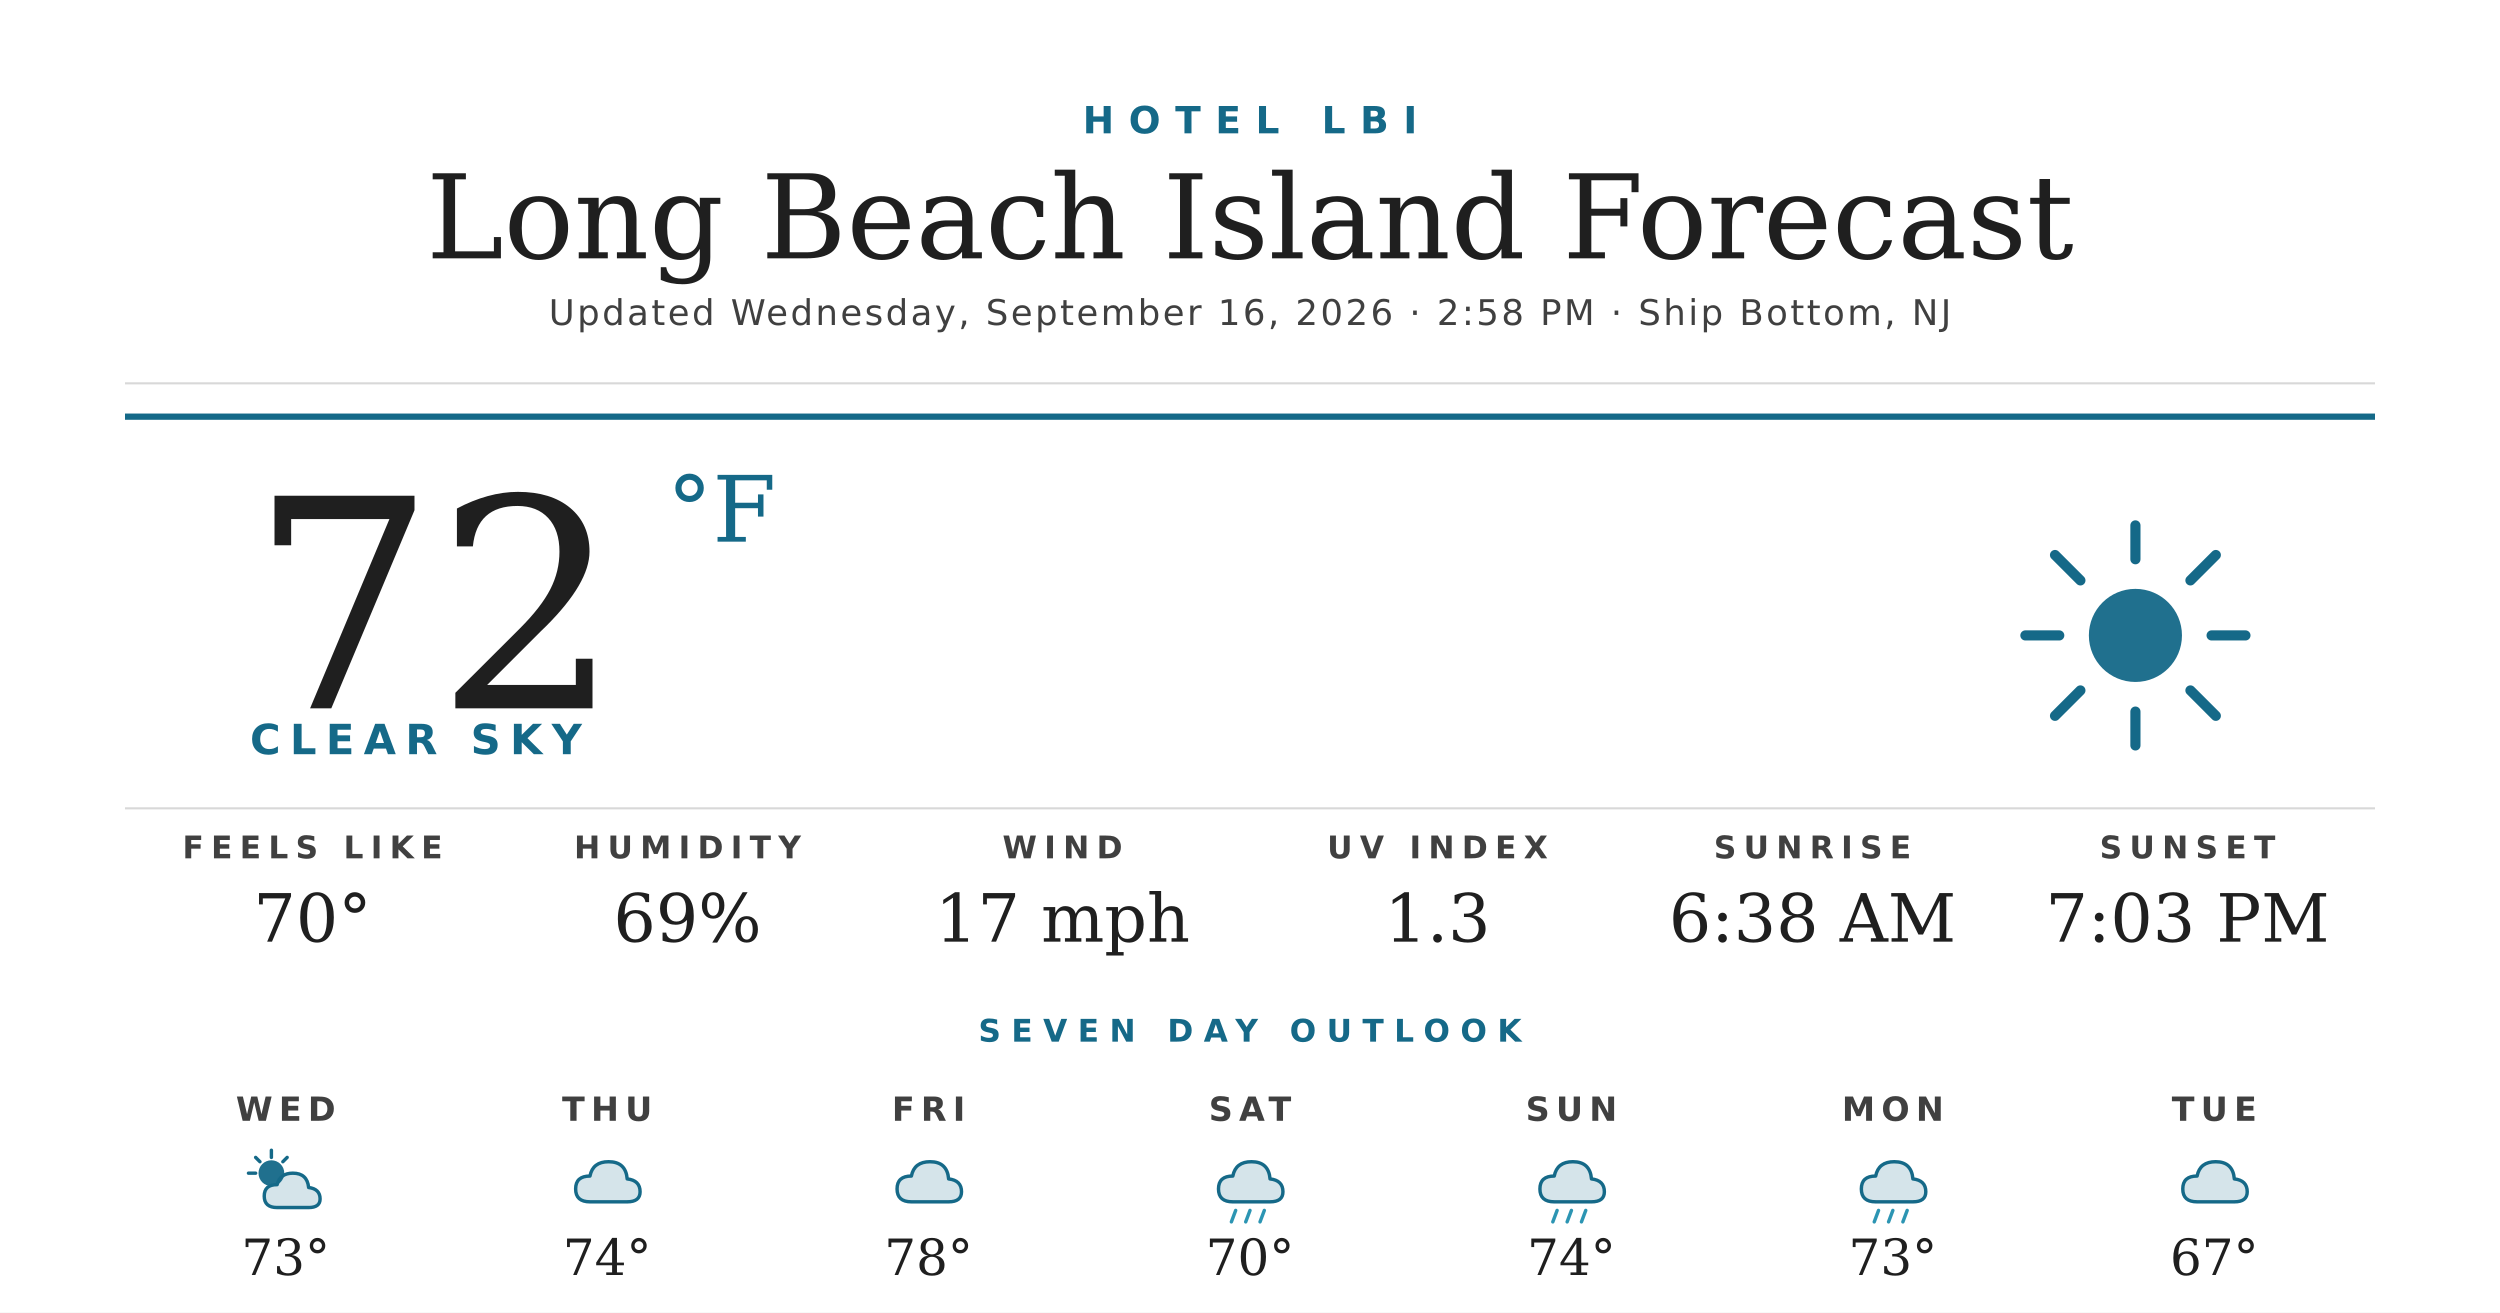
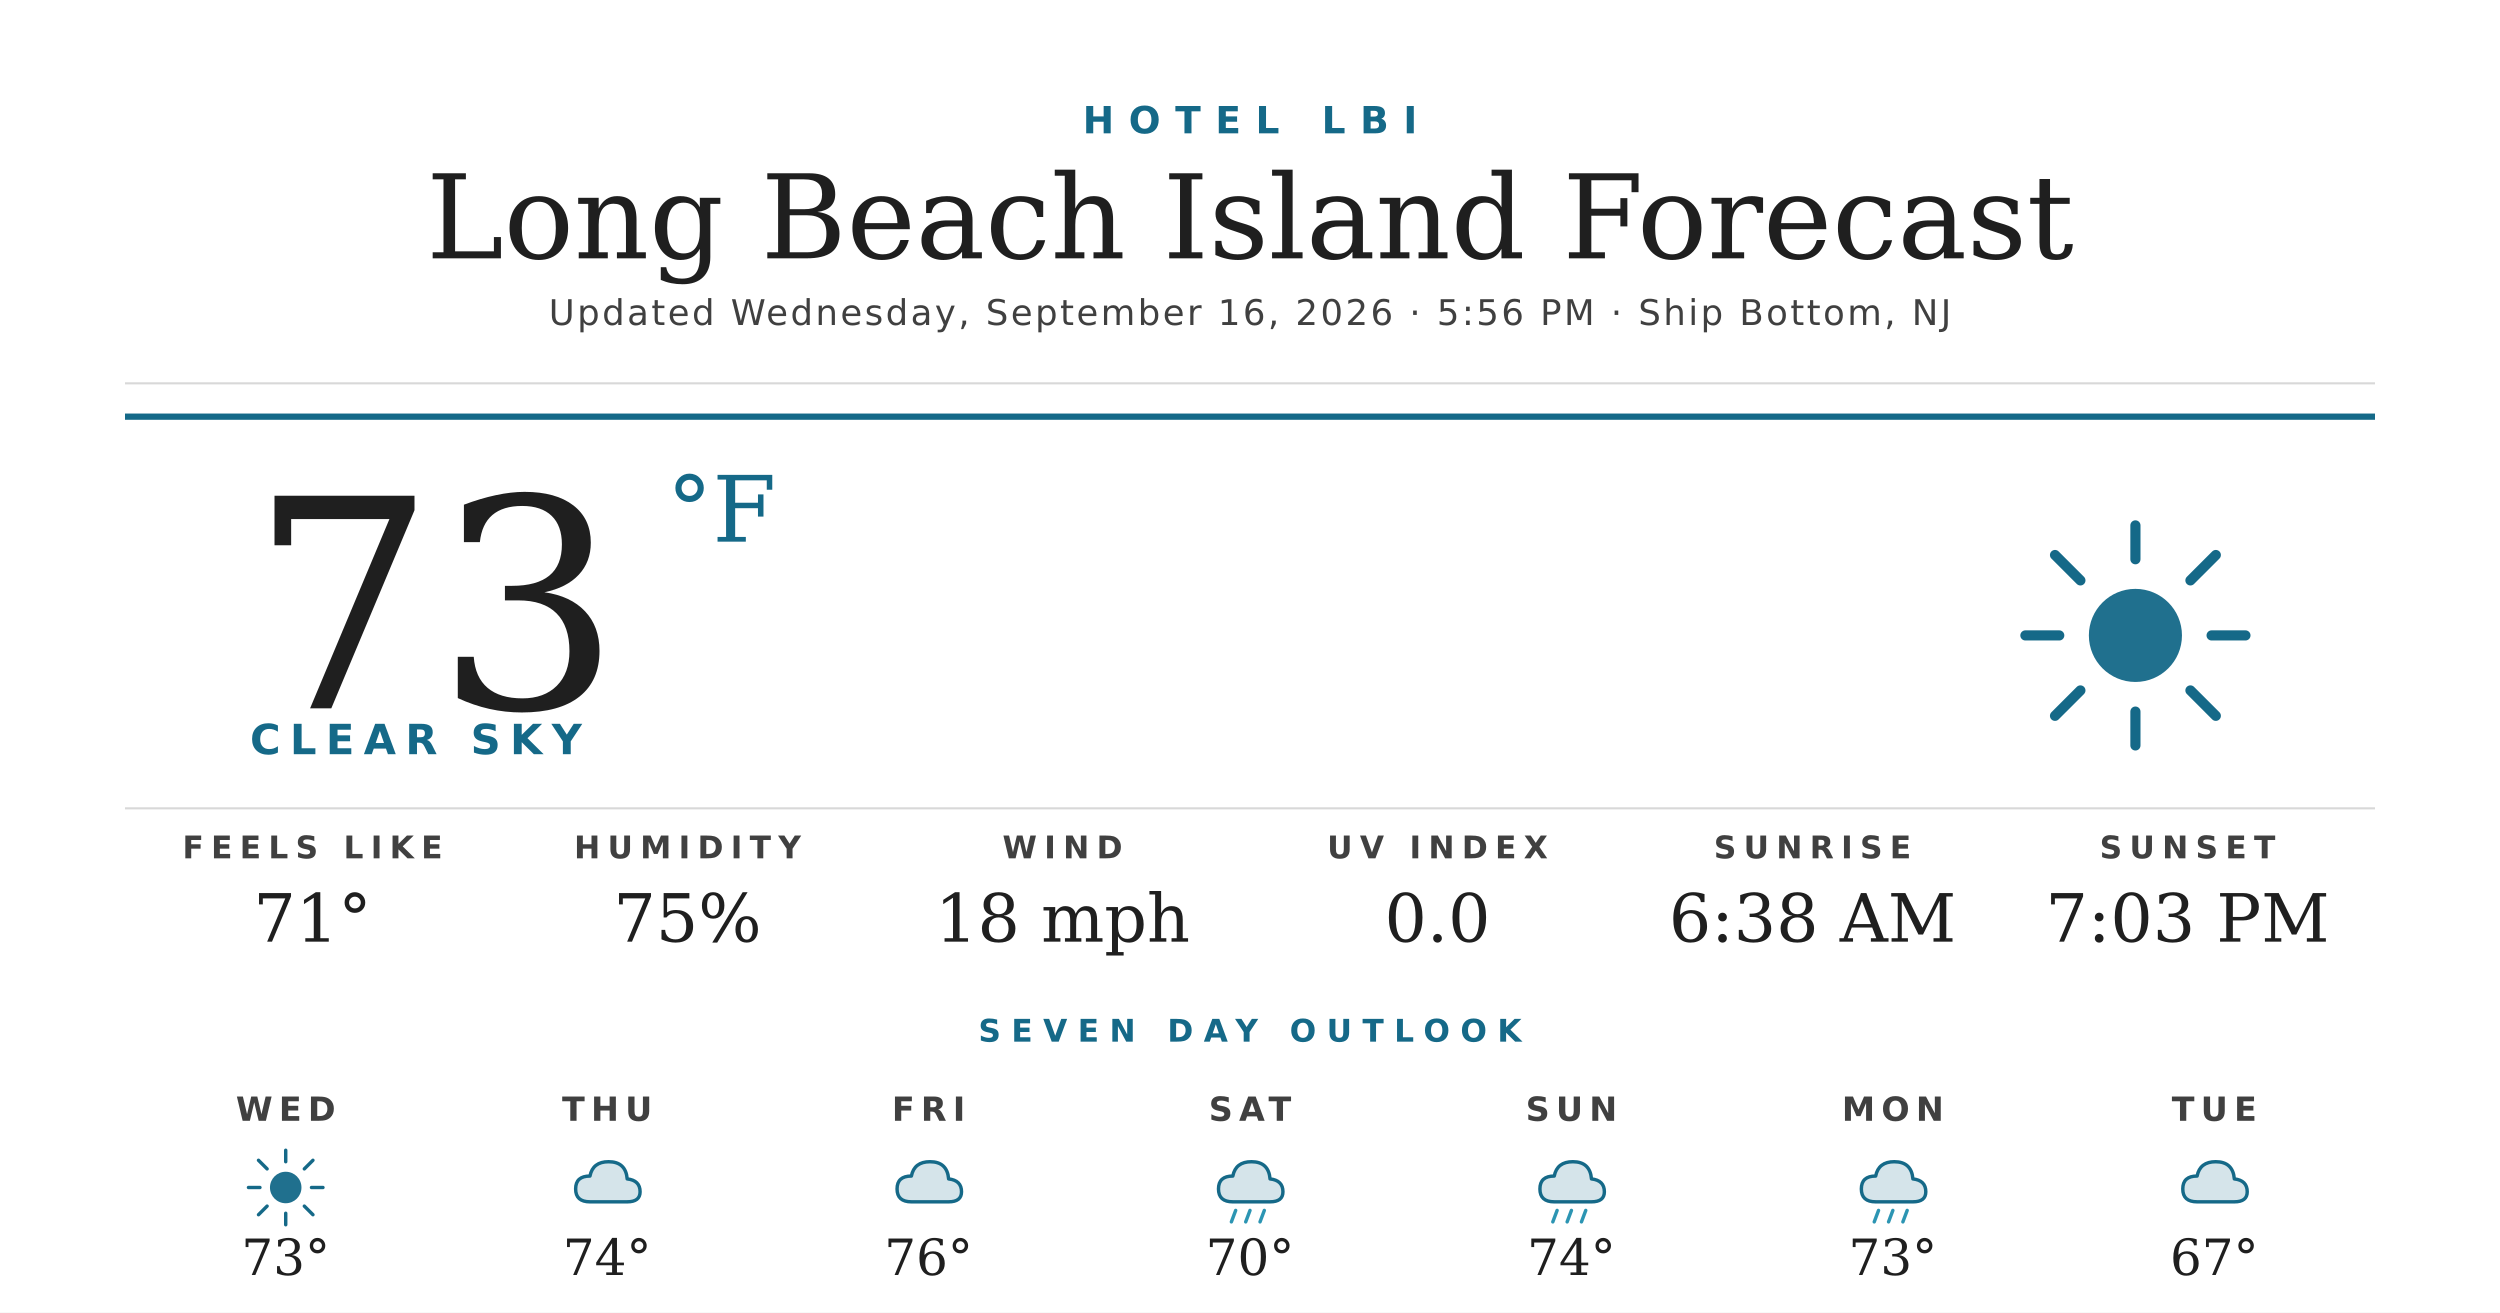
<svg xmlns="http://www.w3.org/2000/svg" width="1200" height="630" viewBox="0 0 1200 630">
  <rect width="1200" height="630" fill="#ffffff" />
  <text x="600" y="64" text-anchor="middle" font-family="'Montserrat Bold', 'Montserrat', 'DejaVu Sans', Helvetica, Arial, sans-serif" font-size="18" font-weight="700" fill="#156988" letter-spacing="7">HOTEL LBI</text>
  <text x="600" y="124" text-anchor="middle" font-family="'Prata', 'DejaVu Serif', Georgia, serif" font-size="56" fill="#1f1f1f">Long Beach Island Forecast</text>
-   <text x="600" y="156" text-anchor="middle" font-family="'Montserrat', 'DejaVu Sans', Helvetica, Arial, sans-serif" font-size="17" font-weight="500" fill="#404040" letter-spacing="1.2">Updated Wednesday, September 16, 2026 · 2:58 PM · Ship Bottom, NJ</text>
+   <text x="600" y="156" text-anchor="middle" font-family="'Montserrat', 'DejaVu Sans', Helvetica, Arial, sans-serif" font-size="17" font-weight="500" fill="#404040" letter-spacing="1.2">Updated Wednesday, September 16, 2026 · 5:56 PM · Ship Bottom, NJ</text>
  <line x1="60" y1="184" x2="1140" y2="184" stroke="#d8d8d8" stroke-width="1" />
  <line x1="60" y1="200" x2="1140" y2="200" stroke="#156988" stroke-width="3" />
-   <text x="120" y="340" font-family="'Prata', 'DejaVu Serif', Georgia, serif" font-size="140" fill="#1f1f1f">72</text>
+   <text x="120" y="340" font-family="'Prata', 'DejaVu Serif', Georgia, serif" font-size="140" fill="#1f1f1f">73</text>
  <text x="320" y="260" font-family="'Prata', 'DejaVu Serif', Georgia, serif" font-size="44" fill="#156988">°F</text>
  <text x="120" y="362" font-family="'Montserrat Bold', 'Montserrat', 'DejaVu Sans', Helvetica, Arial, sans-serif" font-size="20" font-weight="700" fill="#156988" letter-spacing="4.5">CLEAR SKY</text>
  <g transform="translate(960,240) scale(2.03125)">
    <circle cx="32" cy="32" r="11" fill="#156988" opacity="0.95" />
    <g stroke="#156988" stroke-width="2.4" stroke-linecap="round">
      <line x1="32" y1="6" x2="32" y2="14" />
      <line x1="32" y1="50" x2="32" y2="58" />
      <line x1="6" y1="32" x2="14" y2="32" />
      <line x1="50" y1="32" x2="58" y2="32" />
      <line x1="13" y1="13" x2="19" y2="19" />
      <line x1="45" y1="45" x2="51" y2="51" />
      <line x1="13" y1="51" x2="19" y2="45" />
      <line x1="45" y1="19" x2="51" y2="13" />
    </g>
  </g>
  <line x1="60" y1="388" x2="1140" y2="388" stroke="#d8d8d8" stroke-width="1" />
  <text x="150" y="412" text-anchor="middle" font-family="'Montserrat Bold', 'Montserrat', 'DejaVu Sans', Helvetica, Arial, sans-serif" font-size="15" font-weight="700" fill="#404040" letter-spacing="3.5">FEELS LIKE</text>
-   <text x="150" y="452" text-anchor="middle" font-family="'Prata', 'DejaVu Serif', Georgia, serif" font-size="32" fill="#1f1f1f">70°</text>
+   <text x="150" y="452" text-anchor="middle" font-family="'Prata', 'DejaVu Serif', Georgia, serif" font-size="32" fill="#1f1f1f">71°</text>
  <text x="330" y="412" text-anchor="middle" font-family="'Montserrat Bold', 'Montserrat', 'DejaVu Sans', Helvetica, Arial, sans-serif" font-size="15" font-weight="700" fill="#404040" letter-spacing="3.5">HUMIDITY</text>
-   <text x="330" y="452" text-anchor="middle" font-family="'Prata', 'DejaVu Serif', Georgia, serif" font-size="32" fill="#1f1f1f">69%</text>
+   <text x="330" y="452" text-anchor="middle" font-family="'Prata', 'DejaVu Serif', Georgia, serif" font-size="32" fill="#1f1f1f">75%</text>
  <text x="510" y="412" text-anchor="middle" font-family="'Montserrat Bold', 'Montserrat', 'DejaVu Sans', Helvetica, Arial, sans-serif" font-size="15" font-weight="700" fill="#404040" letter-spacing="3.5">WIND</text>
-   <text x="510" y="452" text-anchor="middle" font-family="'Prata', 'DejaVu Serif', Georgia, serif" font-size="32" fill="#1f1f1f">17 mph</text>
+   <text x="510" y="452" text-anchor="middle" font-family="'Prata', 'DejaVu Serif', Georgia, serif" font-size="32" fill="#1f1f1f">18 mph</text>
  <text x="690" y="412" text-anchor="middle" font-family="'Montserrat Bold', 'Montserrat', 'DejaVu Sans', Helvetica, Arial, sans-serif" font-size="15" font-weight="700" fill="#404040" letter-spacing="3.5">UV INDEX</text>
-   <text x="690" y="452" text-anchor="middle" font-family="'Prata', 'DejaVu Serif', Georgia, serif" font-size="32" fill="#1f1f1f">1.3</text>
+   <text x="690" y="452" text-anchor="middle" font-family="'Prata', 'DejaVu Serif', Georgia, serif" font-size="32" fill="#1f1f1f">0.0</text>
  <text x="870" y="412" text-anchor="middle" font-family="'Montserrat Bold', 'Montserrat', 'DejaVu Sans', Helvetica, Arial, sans-serif" font-size="15" font-weight="700" fill="#404040" letter-spacing="3.5">SUNRISE</text>
  <text x="870" y="452" text-anchor="middle" font-family="'Prata', 'DejaVu Serif', Georgia, serif" font-size="32" fill="#1f1f1f">6:38 AM</text>
  <text x="1050" y="412" text-anchor="middle" font-family="'Montserrat Bold', 'Montserrat', 'DejaVu Sans', Helvetica, Arial, sans-serif" font-size="15" font-weight="700" fill="#404040" letter-spacing="3.5">SUNSET</text>
  <text x="1050" y="452" text-anchor="middle" font-family="'Prata', 'DejaVu Serif', Georgia, serif" font-size="32" fill="#1f1f1f">7:03 PM</text>
  <text x="600" y="500" text-anchor="middle" font-family="'Montserrat Bold', 'Montserrat', 'DejaVu Sans', Helvetica, Arial, sans-serif" font-size="15" font-weight="700" fill="#156988" letter-spacing="5">SEVEN DAY OUTLOOK</text>
  <text x="137.143" y="538" text-anchor="middle" font-family="'Montserrat Bold', 'Montserrat', 'DejaVu Sans', Helvetica, Arial, sans-serif" font-size="16" font-weight="700" fill="#404040" letter-spacing="3">WED</text>
  <g transform="translate(115.1429,548) scale(0.6875)">
-     <circle cx="22" cy="22" r="9" fill="#156988" opacity="0.95" />
+     <circle cx="32" cy="32" r="11" fill="#156988" opacity="0.95" />
    <g stroke="#156988" stroke-width="2.4" stroke-linecap="round">
-       <line x1="22" y1="6" x2="22" y2="11" />
-       <line x1="6" y1="22" x2="11" y2="22" />
-       <line x1="11" y1="11" x2="14" y2="14" />
-       <line x1="33" y1="11" x2="30" y2="14" />
+       <line x1="32" y1="6" x2="32" y2="14" />
+       <line x1="32" y1="50" x2="32" y2="58" />
+       <line x1="6" y1="32" x2="14" y2="32" />
+       <line x1="50" y1="32" x2="58" y2="32" />
+       <line x1="13" y1="13" x2="19" y2="19" />
+       <line x1="45" y1="45" x2="51" y2="51" />
+       <line x1="13" y1="51" x2="19" y2="45" />
+       <line x1="45" y1="19" x2="51" y2="13" />
    </g>
-     <path d="M26 46 Q17 46 17 38 Q17 30 26 30 Q28 22 37 22 Q47 22 48 32 Q56 33 56 40 Q56 46 48 46 Z" fill="#156988" opacity="0.18" />
-     <path d="M26 46 Q17 46 17 38 Q17 30 26 30 Q28 22 37 22 Q47 22 48 32 Q56 33 56 40 Q56 46 48 46 Z" fill="none" stroke="#156988" stroke-width="2.4" stroke-linejoin="round" />
  </g>
  <text x="137.143" y="612" text-anchor="middle" font-family="'Prata', 'DejaVu Serif', Georgia, serif" font-size="24" fill="#1f1f1f">73°</text>
  <text x="291.429" y="538" text-anchor="middle" font-family="'Montserrat Bold', 'Montserrat', 'DejaVu Sans', Helvetica, Arial, sans-serif" font-size="16" font-weight="700" fill="#404040" letter-spacing="3">THU</text>
  <g transform="translate(269.4286,548) scale(0.6875)">
    <path d="M20 42 Q10 42 10 33 Q10 24 20 24 Q22 14 33 14 Q45 14 46 26 Q55 27 55 35 Q55 42 46 42 Z" fill="#156988" opacity="0.18" />
    <path d="M20 42 Q10 42 10 33 Q10 24 20 24 Q22 14 33 14 Q45 14 46 26 Q55 27 55 35 Q55 42 46 42 Z" fill="none" stroke="#156988" stroke-width="2.4" stroke-linejoin="round" />
  </g>
  <text x="291.429" y="612" text-anchor="middle" font-family="'Prata', 'DejaVu Serif', Georgia, serif" font-size="24" fill="#1f1f1f">74°</text>
  <text x="445.714" y="538" text-anchor="middle" font-family="'Montserrat Bold', 'Montserrat', 'DejaVu Sans', Helvetica, Arial, sans-serif" font-size="16" font-weight="700" fill="#404040" letter-spacing="3">FRI</text>
  <g transform="translate(423.7143,548) scale(0.6875)">
    <path d="M20 42 Q10 42 10 33 Q10 24 20 24 Q22 14 33 14 Q45 14 46 26 Q55 27 55 35 Q55 42 46 42 Z" fill="#156988" opacity="0.18" />
    <path d="M20 42 Q10 42 10 33 Q10 24 20 24 Q22 14 33 14 Q45 14 46 26 Q55 27 55 35 Q55 42 46 42 Z" fill="none" stroke="#156988" stroke-width="2.4" stroke-linejoin="round" />
  </g>
-   <text x="445.714" y="612" text-anchor="middle" font-family="'Prata', 'DejaVu Serif', Georgia, serif" font-size="24" fill="#1f1f1f">78°</text>
+   <text x="445.714" y="612" text-anchor="middle" font-family="'Prata', 'DejaVu Serif', Georgia, serif" font-size="24" fill="#1f1f1f">76°</text>
  <text x="600" y="538" text-anchor="middle" font-family="'Montserrat Bold', 'Montserrat', 'DejaVu Sans', Helvetica, Arial, sans-serif" font-size="16" font-weight="700" fill="#404040" letter-spacing="3">SAT</text>
  <g transform="translate(578,548) scale(0.6875)">
    <path d="M20 42 Q10 42 10 33 Q10 24 20 24 Q22 14 33 14 Q45 14 46 26 Q55 27 55 35 Q55 42 46 42 Z" fill="#156988" opacity="0.18" />
    <path d="M20 42 Q10 42 10 33 Q10 24 20 24 Q22 14 33 14 Q45 14 46 26 Q55 27 55 35 Q55 42 46 42 Z" fill="none" stroke="#156988" stroke-width="2.4" stroke-linejoin="round" />
    <g stroke="#2C95B3" stroke-width="2.4" stroke-linecap="round">
      <line x1="22" y1="48" x2="19" y2="56" />
      <line x1="32" y1="48" x2="29" y2="56" />
      <line x1="42" y1="48" x2="39" y2="56" />
    </g>
  </g>
  <text x="600" y="612" text-anchor="middle" font-family="'Prata', 'DejaVu Serif', Georgia, serif" font-size="24" fill="#1f1f1f">70°</text>
  <text x="754.286" y="538" text-anchor="middle" font-family="'Montserrat Bold', 'Montserrat', 'DejaVu Sans', Helvetica, Arial, sans-serif" font-size="16" font-weight="700" fill="#404040" letter-spacing="3">SUN</text>
  <g transform="translate(732.2857,548) scale(0.6875)">
    <path d="M20 42 Q10 42 10 33 Q10 24 20 24 Q22 14 33 14 Q45 14 46 26 Q55 27 55 35 Q55 42 46 42 Z" fill="#156988" opacity="0.18" />
    <path d="M20 42 Q10 42 10 33 Q10 24 20 24 Q22 14 33 14 Q45 14 46 26 Q55 27 55 35 Q55 42 46 42 Z" fill="none" stroke="#156988" stroke-width="2.4" stroke-linejoin="round" />
    <g stroke="#2C95B3" stroke-width="2.4" stroke-linecap="round">
      <line x1="22" y1="48" x2="19" y2="56" />
      <line x1="32" y1="48" x2="29" y2="56" />
      <line x1="42" y1="48" x2="39" y2="56" />
    </g>
  </g>
  <text x="754.286" y="612" text-anchor="middle" font-family="'Prata', 'DejaVu Serif', Georgia, serif" font-size="24" fill="#1f1f1f">74°</text>
  <text x="908.571" y="538" text-anchor="middle" font-family="'Montserrat Bold', 'Montserrat', 'DejaVu Sans', Helvetica, Arial, sans-serif" font-size="16" font-weight="700" fill="#404040" letter-spacing="3">MON</text>
  <g transform="translate(886.5714,548) scale(0.6875)">
    <path d="M20 42 Q10 42 10 33 Q10 24 20 24 Q22 14 33 14 Q45 14 46 26 Q55 27 55 35 Q55 42 46 42 Z" fill="#156988" opacity="0.18" />
    <path d="M20 42 Q10 42 10 33 Q10 24 20 24 Q22 14 33 14 Q45 14 46 26 Q55 27 55 35 Q55 42 46 42 Z" fill="none" stroke="#156988" stroke-width="2.4" stroke-linejoin="round" />
    <g stroke="#2C95B3" stroke-width="2.4" stroke-linecap="round">
      <line x1="22" y1="48" x2="19" y2="56" />
      <line x1="32" y1="48" x2="29" y2="56" />
      <line x1="42" y1="48" x2="39" y2="56" />
    </g>
  </g>
  <text x="908.571" y="612" text-anchor="middle" font-family="'Prata', 'DejaVu Serif', Georgia, serif" font-size="24" fill="#1f1f1f">73°</text>
  <text x="1062.857" y="538" text-anchor="middle" font-family="'Montserrat Bold', 'Montserrat', 'DejaVu Sans', Helvetica, Arial, sans-serif" font-size="16" font-weight="700" fill="#404040" letter-spacing="3">TUE</text>
  <g transform="translate(1040.857,548) scale(0.6875)">
    <path d="M20 42 Q10 42 10 33 Q10 24 20 24 Q22 14 33 14 Q45 14 46 26 Q55 27 55 35 Q55 42 46 42 Z" fill="#156988" opacity="0.18" />
    <path d="M20 42 Q10 42 10 33 Q10 24 20 24 Q22 14 33 14 Q45 14 46 26 Q55 27 55 35 Q55 42 46 42 Z" fill="none" stroke="#156988" stroke-width="2.4" stroke-linejoin="round" />
  </g>
  <text x="1062.857" y="612" text-anchor="middle" font-family="'Prata', 'DejaVu Serif', Georgia, serif" font-size="24" fill="#1f1f1f">67°</text>
</svg>
